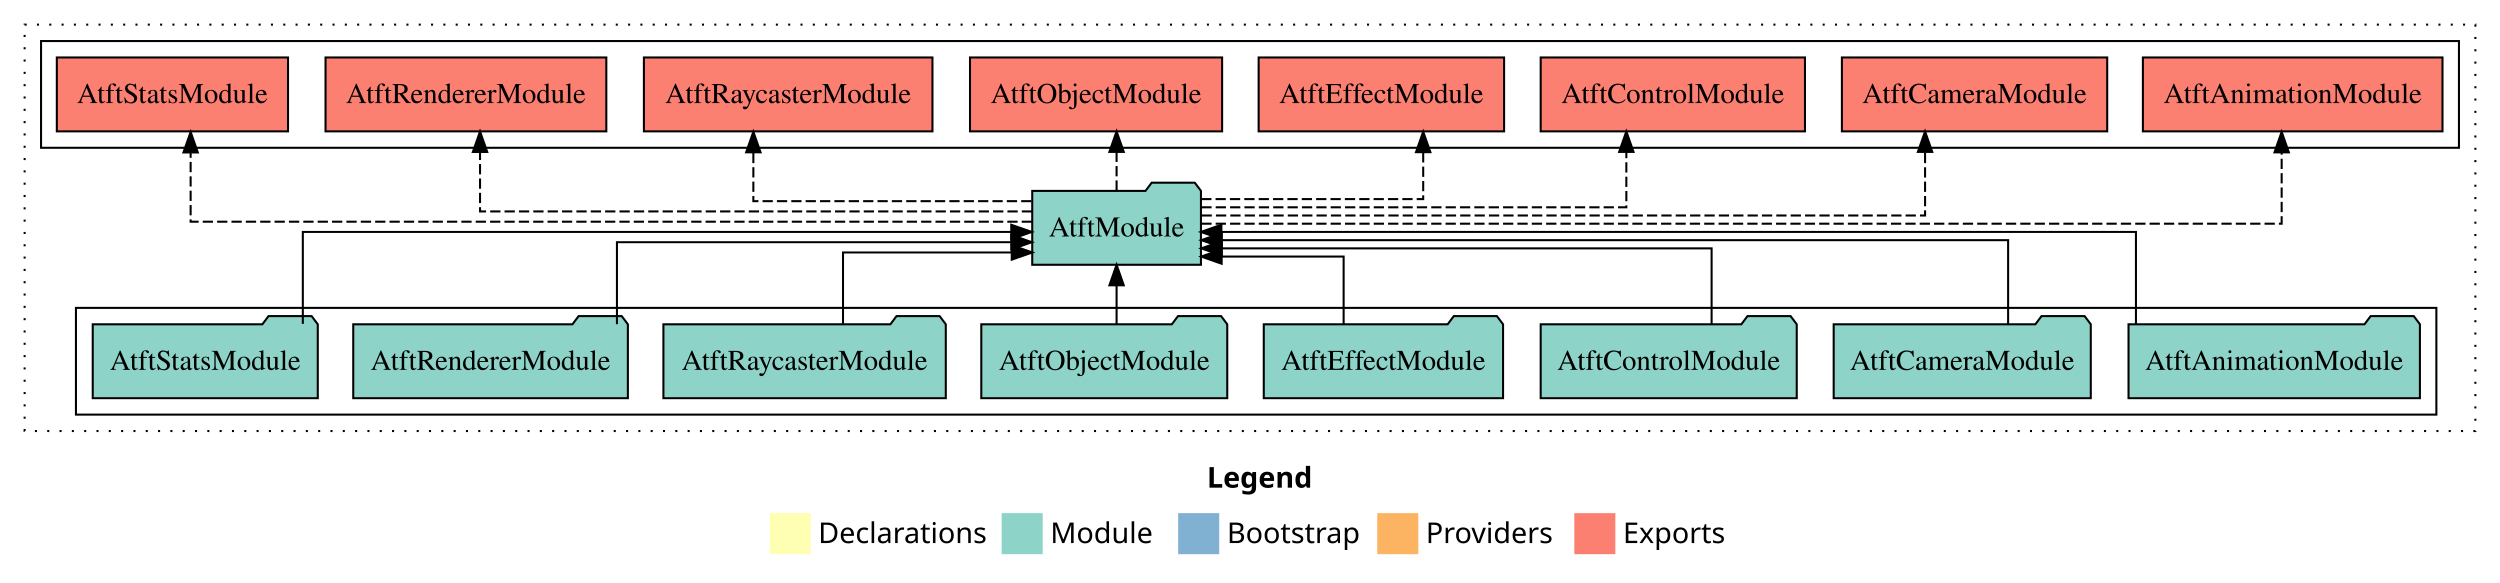
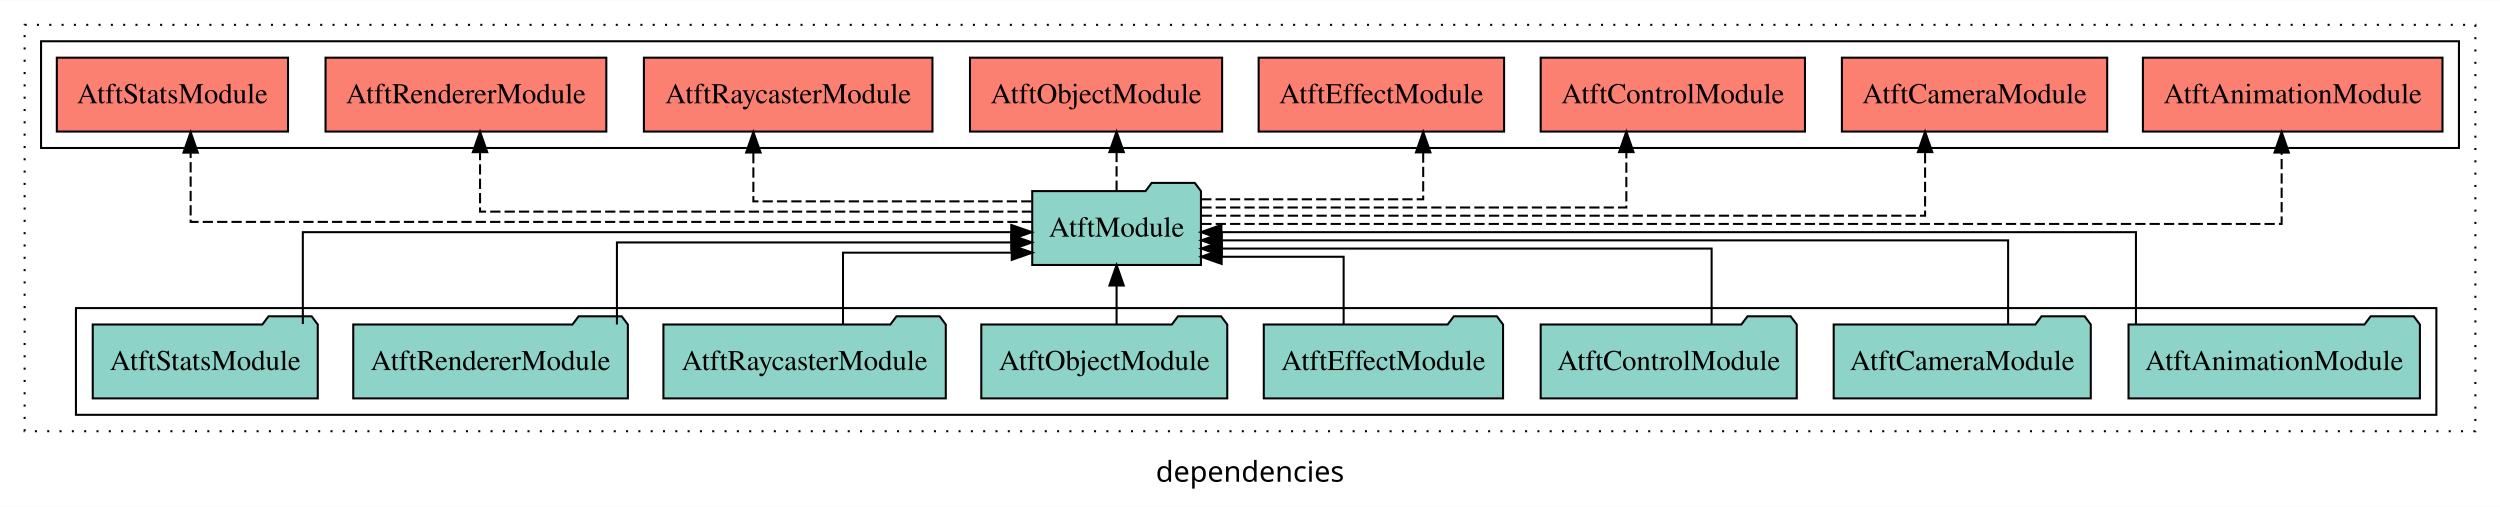
- <svg xmlns="http://www.w3.org/2000/svg" width="1218pt" height="284pt" viewBox="0.00 0.00 1218.00 284.00">
-   <g id="graph0" class="graph" transform="scale(1 1) rotate(0) translate(4 280)">
-     <polygon fill="#ffffff" stroke="transparent" points="-4,4 -4,-280 1214,-280 1214,4 -4,4" />
-     <text text-anchor="start" x="584.009" y="-42.4" font-family="sans-serif" font-weight="bold" font-size="14.00" fill="#000000">Legend</text>
-     <polygon fill="#ffffb3" stroke="transparent" points="371,-10 371,-30 391,-30 391,-10 371,-10" />
-     <text text-anchor="start" x="394.629" y="-15.4" font-family="sans-serif" font-size="14.00" fill="#000000">  Declarations</text>
-     <polygon fill="#8dd3c7" stroke="transparent" points="484,-10 484,-30 504,-30 504,-10 484,-10" />
-     <text text-anchor="start" x="507.725" y="-15.4" font-family="sans-serif" font-size="14.00" fill="#000000">  Module</text>
-     <polygon fill="#80b1d3" stroke="transparent" points="570,-10 570,-30 590,-30 590,-10 570,-10" />
-     <text text-anchor="start" x="593.781" y="-15.4" font-family="sans-serif" font-size="14.00" fill="#000000">  Bootstrap</text>
-     <polygon fill="#fdb462" stroke="transparent" points="667,-10 667,-30 687,-30 687,-10 667,-10" />
-     <text text-anchor="start" x="690.673" y="-15.4" font-family="sans-serif" font-size="14.00" fill="#000000">  Providers</text>
-     <polygon fill="#fb8072" stroke="transparent" points="763,-10 763,-30 783,-30 783,-10 763,-10" />
-     <text text-anchor="start" x="786.726" y="-15.4" font-family="sans-serif" font-size="14.00" fill="#000000">  Exports</text>
+ <svg xmlns="http://www.w3.org/2000/svg" width="1218pt" height="247pt" viewBox="0.00 0.00 1218.00 246.80">
+   <g id="graph0" class="graph" transform="scale(1 1) rotate(0) translate(4 242.8)">
+     <polygon fill="white" stroke="transparent" points="-4,4 -4,-242.8 1214,-242.8 1214,4 -4,4" />
+     <text text-anchor="middle" x="605" y="-8.2" font-family="sans-serif" font-size="14.00">dependencies</text>
    <g id="clust1" class="cluster">
-       <polygon fill="none" stroke="#000000" stroke-dasharray="1,5" points="8,-70 8,-268 1202,-268 1202,-70 8,-70" />
+       <polygon fill="none" stroke="black" stroke-dasharray="1,5" points="8,-32.8 8,-230.8 1202,-230.8 1202,-32.8 8,-32.8" />
    </g>
    <g id="clust3" class="cluster">
-       <polygon fill="none" stroke="#000000" points="33,-78 33,-130 1183,-130 1183,-78 33,-78" />
+       <polygon fill="none" stroke="black" points="33,-40.8 33,-92.8 1183,-92.8 1183,-40.8 33,-40.8" />
    </g>
    <g id="clust4" class="cluster">
-       <polygon fill="none" stroke="#000000" points="16,-208 16,-260 1194,-260 1194,-208 16,-208" />
+       <polygon fill="none" stroke="black" points="16,-170.8 16,-222.8 1194,-222.8 1194,-170.8 16,-170.8" />
    </g>
    <g id="node1" class="node">
-       <polygon fill="#8dd3c7" stroke="#000000" points="1174.982,-122 1171.982,-126 1150.982,-126 1147.982,-122 1033.018,-122 1033.018,-86 1174.982,-86 1174.982,-122" />
-       <text text-anchor="middle" x="1104" y="-99.8" font-family="Times,serif" font-size="14.00" fill="#000000">AtftAnimationModule</text>
+       <polygon fill="#8dd3c7" stroke="black" points="1174.98,-84.8 1171.98,-88.8 1150.98,-88.8 1147.98,-84.8 1033.02,-84.8 1033.02,-48.8 1174.98,-48.8 1174.98,-84.8" />
+       <text text-anchor="middle" x="1104" y="-62.6" font-family="Times,serif" font-size="14.00">AtftAnimationModule</text>
    </g>
    <g id="node9" class="node">
-       <polygon fill="#8dd3c7" stroke="#000000" points="581.098,-187 578.098,-191 557.098,-191 554.098,-187 498.902,-187 498.902,-151 581.098,-151 581.098,-187" />
-       <text text-anchor="middle" x="540" y="-164.8" font-family="Times,serif" font-size="14.00" fill="#000000">AtftModule</text>
+       <polygon fill="#8dd3c7" stroke="black" points="581.1,-149.8 578.1,-153.8 557.1,-153.8 554.1,-149.8 498.9,-149.8 498.9,-113.8 581.1,-113.8 581.1,-149.8" />
+       <text text-anchor="middle" x="540" y="-127.6" font-family="Times,serif" font-size="14.00">AtftModule</text>
    </g>
    <g id="edge1" class="edge">
-       <path fill="none" stroke="#000000" d="M1036.634,-122.222C1036.634,-140.828 1036.634,-167 1036.634,-167 1036.634,-167 591.064,-167 591.064,-167" />
-       <polygon fill="#000000" stroke="#000000" points="591.064,-163.5 581.064,-167 591.064,-170.5 591.064,-163.5" />
+       <path fill="none" stroke="black" d="M1036.63,-85.02C1036.63,-103.63 1036.63,-129.8 1036.63,-129.8 1036.63,-129.8 591.06,-129.8 591.06,-129.8" />
+       <polygon fill="black" stroke="black" points="591.06,-126.3 581.06,-129.8 591.06,-133.3 591.06,-126.3" />
    </g>
    <g id="node2" class="node">
-       <polygon fill="#8dd3c7" stroke="#000000" points="1014.63,-122 1011.63,-126 990.63,-126 987.63,-122 889.37,-122 889.37,-86 1014.63,-86 1014.63,-122" />
-       <text text-anchor="middle" x="952" y="-99.8" font-family="Times,serif" font-size="14.00" fill="#000000">AtftCameraModule</text>
+       <polygon fill="#8dd3c7" stroke="black" points="1014.63,-84.8 1011.63,-88.8 990.63,-88.8 987.63,-84.8 889.37,-84.8 889.37,-48.8 1014.63,-48.8 1014.63,-84.8" />
+       <text text-anchor="middle" x="952" y="-62.6" font-family="Times,serif" font-size="14.00">AtftCameraModule</text>
    </g>
    <g id="edge2" class="edge">
-       <path fill="none" stroke="#000000" d="M974.355,-122.022C974.355,-139.373 974.355,-163 974.355,-163 974.355,-163 591.255,-163 591.255,-163" />
-       <polygon fill="#000000" stroke="#000000" points="591.255,-159.5 581.255,-163 591.255,-166.5 591.255,-159.5" />
+       <path fill="none" stroke="black" d="M974.35,-84.82C974.35,-102.17 974.35,-125.8 974.35,-125.8 974.35,-125.8 591.25,-125.8 591.25,-125.8" />
+       <polygon fill="black" stroke="black" points="591.25,-122.3 581.25,-125.8 591.25,-129.3 591.25,-122.3" />
    </g>
    <g id="node3" class="node">
-       <polygon fill="#8dd3c7" stroke="#000000" points="871.377,-122 868.377,-126 847.377,-126 844.377,-122 746.623,-122 746.623,-86 871.377,-86 871.377,-122" />
-       <text text-anchor="middle" x="809" y="-99.8" font-family="Times,serif" font-size="14.00" fill="#000000">AtftControlModule</text>
+       <polygon fill="#8dd3c7" stroke="black" points="871.38,-84.8 868.38,-88.8 847.38,-88.8 844.38,-84.8 746.62,-84.8 746.62,-48.8 871.38,-48.8 871.38,-84.8" />
+       <text text-anchor="middle" x="809" y="-62.6" font-family="Times,serif" font-size="14.00">AtftControlModule</text>
    </g>
    <g id="edge3" class="edge">
-       <path fill="none" stroke="#000000" d="M829.896,-122.009C829.896,-138.049 829.896,-159 829.896,-159 829.896,-159 591.227,-159 591.227,-159" />
-       <polygon fill="#000000" stroke="#000000" points="591.227,-155.5 581.227,-159 591.227,-162.5 591.227,-155.5" />
+       <path fill="none" stroke="black" d="M829.9,-84.81C829.9,-100.85 829.9,-121.8 829.9,-121.8 829.9,-121.8 591.23,-121.8 591.23,-121.8" />
+       <polygon fill="black" stroke="black" points="591.23,-118.3 581.23,-121.8 591.23,-125.3 591.23,-118.3" />
    </g>
    <g id="node4" class="node">
-       <polygon fill="#8dd3c7" stroke="#000000" points="728.292,-122 725.292,-126 704.292,-126 701.292,-122 611.708,-122 611.708,-86 728.292,-86 728.292,-122" />
-       <text text-anchor="middle" x="670" y="-99.8" font-family="Times,serif" font-size="14.00" fill="#000000">AtftEffectModule</text>
+       <polygon fill="#8dd3c7" stroke="black" points="728.29,-84.8 725.29,-88.8 704.29,-88.8 701.29,-84.8 611.71,-84.8 611.71,-48.8 728.29,-48.8 728.29,-84.8" />
+       <text text-anchor="middle" x="670" y="-62.6" font-family="Times,serif" font-size="14.00">AtftEffectModule</text>
    </g>
    <g id="edge4" class="edge">
-       <path fill="none" stroke="#000000" d="M650.618,-122.124C650.618,-136.783 650.618,-155 650.618,-155 650.618,-155 591.19,-155 591.19,-155" />
-       <polygon fill="#000000" stroke="#000000" points="591.19,-151.5 581.19,-155 591.19,-158.5 591.19,-151.5" />
+       <path fill="none" stroke="black" d="M650.62,-84.92C650.62,-99.58 650.62,-117.8 650.62,-117.8 650.62,-117.8 591.19,-117.8 591.19,-117.8" />
+       <polygon fill="black" stroke="black" points="591.19,-114.3 581.19,-117.8 591.19,-121.3 591.19,-114.3" />
    </g>
    <g id="node5" class="node">
-       <polygon fill="#8dd3c7" stroke="#000000" points="593.916,-122 590.916,-126 569.916,-126 566.916,-122 474.084,-122 474.084,-86 593.916,-86 593.916,-122" />
-       <text text-anchor="middle" x="534" y="-99.8" font-family="Times,serif" font-size="14.00" fill="#000000">AtftObjectModule</text>
+       <polygon fill="#8dd3c7" stroke="black" points="593.92,-84.8 590.92,-88.8 569.92,-88.8 566.92,-84.8 474.08,-84.8 474.08,-48.8 593.92,-48.8 593.92,-84.8" />
+       <text text-anchor="middle" x="534" y="-62.6" font-family="Times,serif" font-size="14.00">AtftObjectModule</text>
    </g>
    <g id="edge5" class="edge">
-       <path fill="none" stroke="#000000" d="M540,-122.106C540,-122.106 540,-140.991 540,-140.991" />
-       <polygon fill="#000000" stroke="#000000" points="536.5,-140.991 540,-150.991 543.5,-140.991 536.5,-140.991" />
+       <path fill="none" stroke="black" d="M540,-84.91C540,-84.91 540,-103.79 540,-103.79" />
+       <polygon fill="black" stroke="black" points="536.5,-103.79 540,-113.79 543.5,-103.79 536.5,-103.79" />
    </g>
    <g id="node6" class="node">
-       <polygon fill="#8dd3c7" stroke="#000000" points="456.789,-122 453.789,-126 432.789,-126 429.789,-122 319.211,-122 319.211,-86 456.789,-86 456.789,-122" />
-       <text text-anchor="middle" x="388" y="-99.8" font-family="Times,serif" font-size="14.00" fill="#000000">AtftRaycasterModule</text>
+       <polygon fill="#8dd3c7" stroke="black" points="456.79,-84.8 453.79,-88.8 432.79,-88.8 429.79,-84.8 319.21,-84.8 319.21,-48.8 456.79,-48.8 456.79,-84.8" />
+       <text text-anchor="middle" x="388" y="-62.6" font-family="Times,serif" font-size="14.00">AtftRaycasterModule</text>
    </g>
    <g id="edge6" class="edge">
-       <path fill="none" stroke="#000000" d="M406.715,-122.24C406.715,-137.571 406.715,-157 406.715,-157 406.715,-157 488.923,-157 488.923,-157" />
-       <polygon fill="#000000" stroke="#000000" points="488.923,-160.5 498.923,-157 488.923,-153.5 488.923,-160.5" />
+       <path fill="none" stroke="black" d="M406.71,-85.04C406.71,-100.37 406.71,-119.8 406.71,-119.8 406.71,-119.8 488.92,-119.8 488.92,-119.8" />
+       <polygon fill="black" stroke="black" points="488.92,-123.3 498.92,-119.8 488.92,-116.3 488.92,-123.3" />
    </g>
    <g id="node7" class="node">
-       <polygon fill="#8dd3c7" stroke="#000000" points="301.9,-122 298.9,-126 277.9,-126 274.9,-122 168.1,-122 168.1,-86 301.9,-86 301.9,-122" />
-       <text text-anchor="middle" x="235" y="-99.8" font-family="Times,serif" font-size="14.00" fill="#000000">AtftRendererModule</text>
+       <polygon fill="#8dd3c7" stroke="black" points="301.9,-84.8 298.9,-88.8 277.9,-88.8 274.9,-84.8 168.1,-84.8 168.1,-48.8 301.9,-48.8 301.9,-84.8" />
+       <text text-anchor="middle" x="235" y="-62.6" font-family="Times,serif" font-size="14.00">AtftRendererModule</text>
    </g>
    <g id="edge7" class="edge">
-       <path fill="none" stroke="#000000" d="M296.575,-122.034C296.575,-139.06 296.575,-162 296.575,-162 296.575,-162 488.706,-162 488.706,-162" />
-       <polygon fill="#000000" stroke="#000000" points="488.706,-165.5 498.706,-162 488.706,-158.5 488.706,-165.5" />
+       <path fill="none" stroke="black" d="M296.57,-84.83C296.57,-101.86 296.57,-124.8 296.57,-124.8 296.57,-124.8 488.71,-124.8 488.71,-124.8" />
+       <polygon fill="black" stroke="black" points="488.71,-128.3 498.71,-124.8 488.71,-121.3 488.71,-128.3" />
    </g>
    <g id="node8" class="node">
-       <polygon fill="#8dd3c7" stroke="#000000" points="150.822,-122 147.822,-126 126.822,-126 123.822,-122 41.178,-122 41.178,-86 150.822,-86 150.822,-122" />
-       <text text-anchor="middle" x="96" y="-99.8" font-family="Times,serif" font-size="14.00" fill="#000000">AtftStatsModule</text>
+       <polygon fill="#8dd3c7" stroke="black" points="150.82,-84.8 147.82,-88.8 126.82,-88.8 123.82,-84.8 41.18,-84.8 41.18,-48.8 150.82,-48.8 150.82,-84.8" />
+       <text text-anchor="middle" x="96" y="-62.6" font-family="Times,serif" font-size="14.00">AtftStatsModule</text>
    </g>
    <g id="edge8" class="edge">
-       <path fill="none" stroke="#000000" d="M143.536,-122.222C143.536,-140.828 143.536,-167 143.536,-167 143.536,-167 488.693,-167 488.693,-167" />
-       <polygon fill="#000000" stroke="#000000" points="488.693,-170.5 498.693,-167 488.693,-163.5 488.693,-170.5" />
+       <path fill="none" stroke="black" d="M143.54,-85.02C143.54,-103.63 143.54,-129.8 143.54,-129.8 143.54,-129.8 488.69,-129.8 488.69,-129.8" />
+       <polygon fill="black" stroke="black" points="488.69,-133.3 498.69,-129.8 488.69,-126.3 488.69,-133.3" />
    </g>
    <g id="node10" class="node">
-       <polygon fill="#fb8072" stroke="#000000" points="1185.983,-252 1040.017,-252 1040.017,-216 1185.983,-216 1185.983,-252" />
-       <text text-anchor="middle" x="1113" y="-229.8" font-family="Times,serif" font-size="14.00" fill="#000000">AtftAnimationModule </text>
+       <polygon fill="#fb8072" stroke="black" points="1185.98,-214.8 1040.02,-214.8 1040.02,-178.8 1185.98,-178.8 1185.98,-214.8" />
+       <text text-anchor="middle" x="1113" y="-192.6" font-family="Times,serif" font-size="14.00">AtftAnimationModule </text>
    </g>
    <g id="edge9" class="edge">
-       <path fill="none" stroke="#000000" stroke-dasharray="5,2" d="M581.279,-171C711.9,-171 1107.625,-171 1107.625,-171 1107.625,-171 1107.625,-205.778 1107.625,-205.778" />
-       <polygon fill="#000000" stroke="#000000" points="1104.125,-205.778 1107.625,-215.778 1111.125,-205.778 1104.125,-205.778" />
+       <path fill="none" stroke="black" stroke-dasharray="5,2" d="M581.28,-133.8C711.9,-133.8 1107.62,-133.8 1107.62,-133.8 1107.62,-133.8 1107.62,-168.58 1107.62,-168.58" />
+       <polygon fill="black" stroke="black" points="1104.13,-168.58 1107.62,-178.58 1111.13,-168.58 1104.13,-168.58" />
    </g>
    <g id="node11" class="node">
-       <polygon fill="#fb8072" stroke="#000000" points="1022.63,-252 893.37,-252 893.37,-216 1022.63,-216 1022.63,-252" />
-       <text text-anchor="middle" x="958" y="-229.8" font-family="Times,serif" font-size="14.00" fill="#000000">AtftCameraModule </text>
+       <polygon fill="#fb8072" stroke="black" points="1022.63,-214.8 893.37,-214.8 893.37,-178.8 1022.63,-178.8 1022.63,-214.8" />
+       <text text-anchor="middle" x="958" y="-192.6" font-family="Times,serif" font-size="14.00">AtftCameraModule </text>
    </g>
    <g id="edge10" class="edge">
-       <path fill="none" stroke="#000000" stroke-dasharray="5,2" d="M581.409,-175C682.54,-175 933.895,-175 933.895,-175 933.895,-175 933.895,-205.977 933.895,-205.977" />
-       <polygon fill="#000000" stroke="#000000" points="930.395,-205.977 933.895,-215.977 937.395,-205.977 930.395,-205.977" />
+       <path fill="none" stroke="black" stroke-dasharray="5,2" d="M581.41,-137.8C682.54,-137.8 933.9,-137.8 933.9,-137.8 933.9,-137.8 933.9,-168.78 933.9,-168.78" />
+       <polygon fill="black" stroke="black" points="930.4,-168.78 933.9,-178.78 937.4,-168.78 930.4,-168.78" />
    </g>
    <g id="node12" class="node">
-       <polygon fill="#fb8072" stroke="#000000" points="875.377,-252 746.623,-252 746.623,-216 875.377,-216 875.377,-252" />
-       <text text-anchor="middle" x="811" y="-229.8" font-family="Times,serif" font-size="14.00" fill="#000000">AtftControlModule </text>
+       <polygon fill="#fb8072" stroke="black" points="875.38,-214.8 746.62,-214.8 746.62,-178.8 875.38,-178.8 875.38,-214.8" />
+       <text text-anchor="middle" x="811" y="-192.6" font-family="Times,serif" font-size="14.00">AtftControlModule </text>
    </g>
    <g id="edge11" class="edge">
-       <path fill="none" stroke="#000000" stroke-dasharray="5,2" d="M581.289,-179C651.91,-179 788.354,-179 788.354,-179 788.354,-179 788.354,-205.991 788.354,-205.991" />
-       <polygon fill="#000000" stroke="#000000" points="784.854,-205.991 788.354,-215.991 791.854,-205.991 784.854,-205.991" />
+       <path fill="none" stroke="black" stroke-dasharray="5,2" d="M581.29,-141.8C651.91,-141.8 788.35,-141.8 788.35,-141.8 788.35,-141.8 788.35,-168.79 788.35,-168.79" />
+       <polygon fill="black" stroke="black" points="784.85,-168.79 788.35,-178.79 791.85,-168.79 784.85,-168.79" />
    </g>
    <g id="node13" class="node">
-       <polygon fill="#fb8072" stroke="#000000" points="728.792,-252 609.208,-252 609.208,-216 728.792,-216 728.792,-252" />
-       <text text-anchor="middle" x="669" y="-229.8" font-family="Times,serif" font-size="14.00" fill="#000000">AtftEffectModule </text>
+       <polygon fill="#fb8072" stroke="black" points="728.79,-214.8 609.21,-214.8 609.21,-178.8 728.79,-178.8 728.79,-214.8" />
+       <text text-anchor="middle" x="669" y="-192.6" font-family="Times,serif" font-size="14.00">AtftEffectModule </text>
    </g>
    <g id="edge12" class="edge">
-       <path fill="none" stroke="#000000" stroke-dasharray="5,2" d="M581.215,-183C625.431,-183 689.382,-183 689.382,-183 689.382,-183 689.382,-205.876 689.382,-205.876" />
-       <polygon fill="#000000" stroke="#000000" points="685.882,-205.876 689.382,-215.876 692.882,-205.876 685.882,-205.876" />
+       <path fill="none" stroke="black" stroke-dasharray="5,2" d="M581.21,-145.8C625.43,-145.8 689.38,-145.8 689.38,-145.8 689.38,-145.8 689.38,-168.68 689.38,-168.68" />
+       <polygon fill="black" stroke="black" points="685.88,-168.68 689.38,-178.68 692.88,-168.68 685.88,-168.68" />
    </g>
    <g id="node14" class="node">
-       <polygon fill="#fb8072" stroke="#000000" points="591.415,-252 468.585,-252 468.585,-216 591.415,-216 591.415,-252" />
-       <text text-anchor="middle" x="530" y="-229.8" font-family="Times,serif" font-size="14.00" fill="#000000">AtftObjectModule </text>
+       <polygon fill="#fb8072" stroke="black" points="591.42,-214.8 468.58,-214.8 468.58,-178.8 591.42,-178.8 591.42,-214.8" />
+       <text text-anchor="middle" x="530" y="-192.6" font-family="Times,serif" font-size="14.00">AtftObjectModule </text>
    </g>
    <g id="edge13" class="edge">
-       <path fill="none" stroke="#000000" stroke-dasharray="5,2" d="M540,-187.106C540,-187.106 540,-205.991 540,-205.991" />
-       <polygon fill="#000000" stroke="#000000" points="536.5,-205.991 540,-215.991 543.5,-205.991 536.5,-205.991" />
+       <path fill="none" stroke="black" stroke-dasharray="5,2" d="M540,-149.91C540,-149.91 540,-168.79 540,-168.79" />
+       <polygon fill="black" stroke="black" points="536.5,-168.79 540,-178.79 543.5,-168.79 536.5,-168.79" />
    </g>
    <g id="node15" class="node">
-       <polygon fill="#fb8072" stroke="#000000" points="450.289,-252 309.711,-252 309.711,-216 450.289,-216 450.289,-252" />
-       <text text-anchor="middle" x="380" y="-229.8" font-family="Times,serif" font-size="14.00" fill="#000000">AtftRaycasterModule </text>
+       <polygon fill="#fb8072" stroke="black" points="450.29,-214.8 309.71,-214.8 309.71,-178.8 450.29,-178.8 450.29,-214.8" />
+       <text text-anchor="middle" x="380" y="-192.6" font-family="Times,serif" font-size="14.00">AtftRaycasterModule </text>
    </g>
    <g id="edge14" class="edge">
-       <path fill="none" stroke="#000000" stroke-dasharray="5,2" d="M498.51,-182C446.204,-182 363.035,-182 363.035,-182 363.035,-182 363.035,-205.813 363.035,-205.813" />
-       <polygon fill="#000000" stroke="#000000" points="359.535,-205.813 363.035,-215.813 366.535,-205.813 359.535,-205.813" />
+       <path fill="none" stroke="black" stroke-dasharray="5,2" d="M498.51,-144.8C446.2,-144.8 363.04,-144.8 363.04,-144.8 363.04,-144.8 363.04,-168.61 363.04,-168.61" />
+       <polygon fill="black" stroke="black" points="359.54,-168.61 363.04,-178.61 366.54,-168.61 359.54,-168.61" />
    </g>
    <g id="node16" class="node">
-       <polygon fill="#fb8072" stroke="#000000" points="291.4,-252 154.6,-252 154.6,-216 291.4,-216 291.4,-252" />
-       <text text-anchor="middle" x="223" y="-229.8" font-family="Times,serif" font-size="14.00" fill="#000000">AtftRendererModule </text>
+       <polygon fill="#fb8072" stroke="black" points="291.4,-214.8 154.6,-214.8 154.6,-178.8 291.4,-178.8 291.4,-214.8" />
+       <text text-anchor="middle" x="223" y="-192.6" font-family="Times,serif" font-size="14.00">AtftRendererModule </text>
    </g>
    <g id="edge15" class="edge">
-       <path fill="none" stroke="#000000" stroke-dasharray="5,2" d="M498.818,-177C414.458,-177 229.875,-177 229.875,-177 229.875,-177 229.875,-205.965 229.875,-205.965" />
-       <polygon fill="#000000" stroke="#000000" points="226.375,-205.965 229.875,-215.965 233.375,-205.965 226.375,-205.965" />
+       <path fill="none" stroke="black" stroke-dasharray="5,2" d="M498.82,-139.8C414.46,-139.8 229.88,-139.8 229.88,-139.8 229.88,-139.8 229.88,-168.76 229.88,-168.76" />
+       <polygon fill="black" stroke="black" points="226.38,-168.76 229.88,-178.76 233.38,-168.76 226.38,-168.76" />
    </g>
    <g id="node17" class="node">
-       <polygon fill="#fb8072" stroke="#000000" points="136.321,-252 23.679,-252 23.679,-216 136.321,-216 136.321,-252" />
-       <text text-anchor="middle" x="80" y="-229.8" font-family="Times,serif" font-size="14.00" fill="#000000">AtftStatsModule </text>
+       <polygon fill="#fb8072" stroke="black" points="136.32,-214.8 23.68,-214.8 23.68,-178.8 136.32,-178.8 136.32,-214.8" />
+       <text text-anchor="middle" x="80" y="-192.6" font-family="Times,serif" font-size="14.00">AtftStatsModule </text>
    </g>
    <g id="edge16" class="edge">
-       <path fill="none" stroke="#000000" stroke-dasharray="5,2" d="M498.77,-172C387.404,-172 88.875,-172 88.875,-172 88.875,-172 88.875,-205.733 88.875,-205.733" />
-       <polygon fill="#000000" stroke="#000000" points="85.375,-205.733 88.875,-215.733 92.375,-205.733 85.375,-205.733" />
+       <path fill="none" stroke="black" stroke-dasharray="5,2" d="M498.77,-134.8C387.4,-134.8 88.88,-134.8 88.88,-134.8 88.88,-134.8 88.88,-168.53 88.88,-168.53" />
+       <polygon fill="black" stroke="black" points="85.38,-168.53 88.88,-178.53 92.38,-168.53 85.38,-168.53" />
    </g>
  </g>
</svg>
